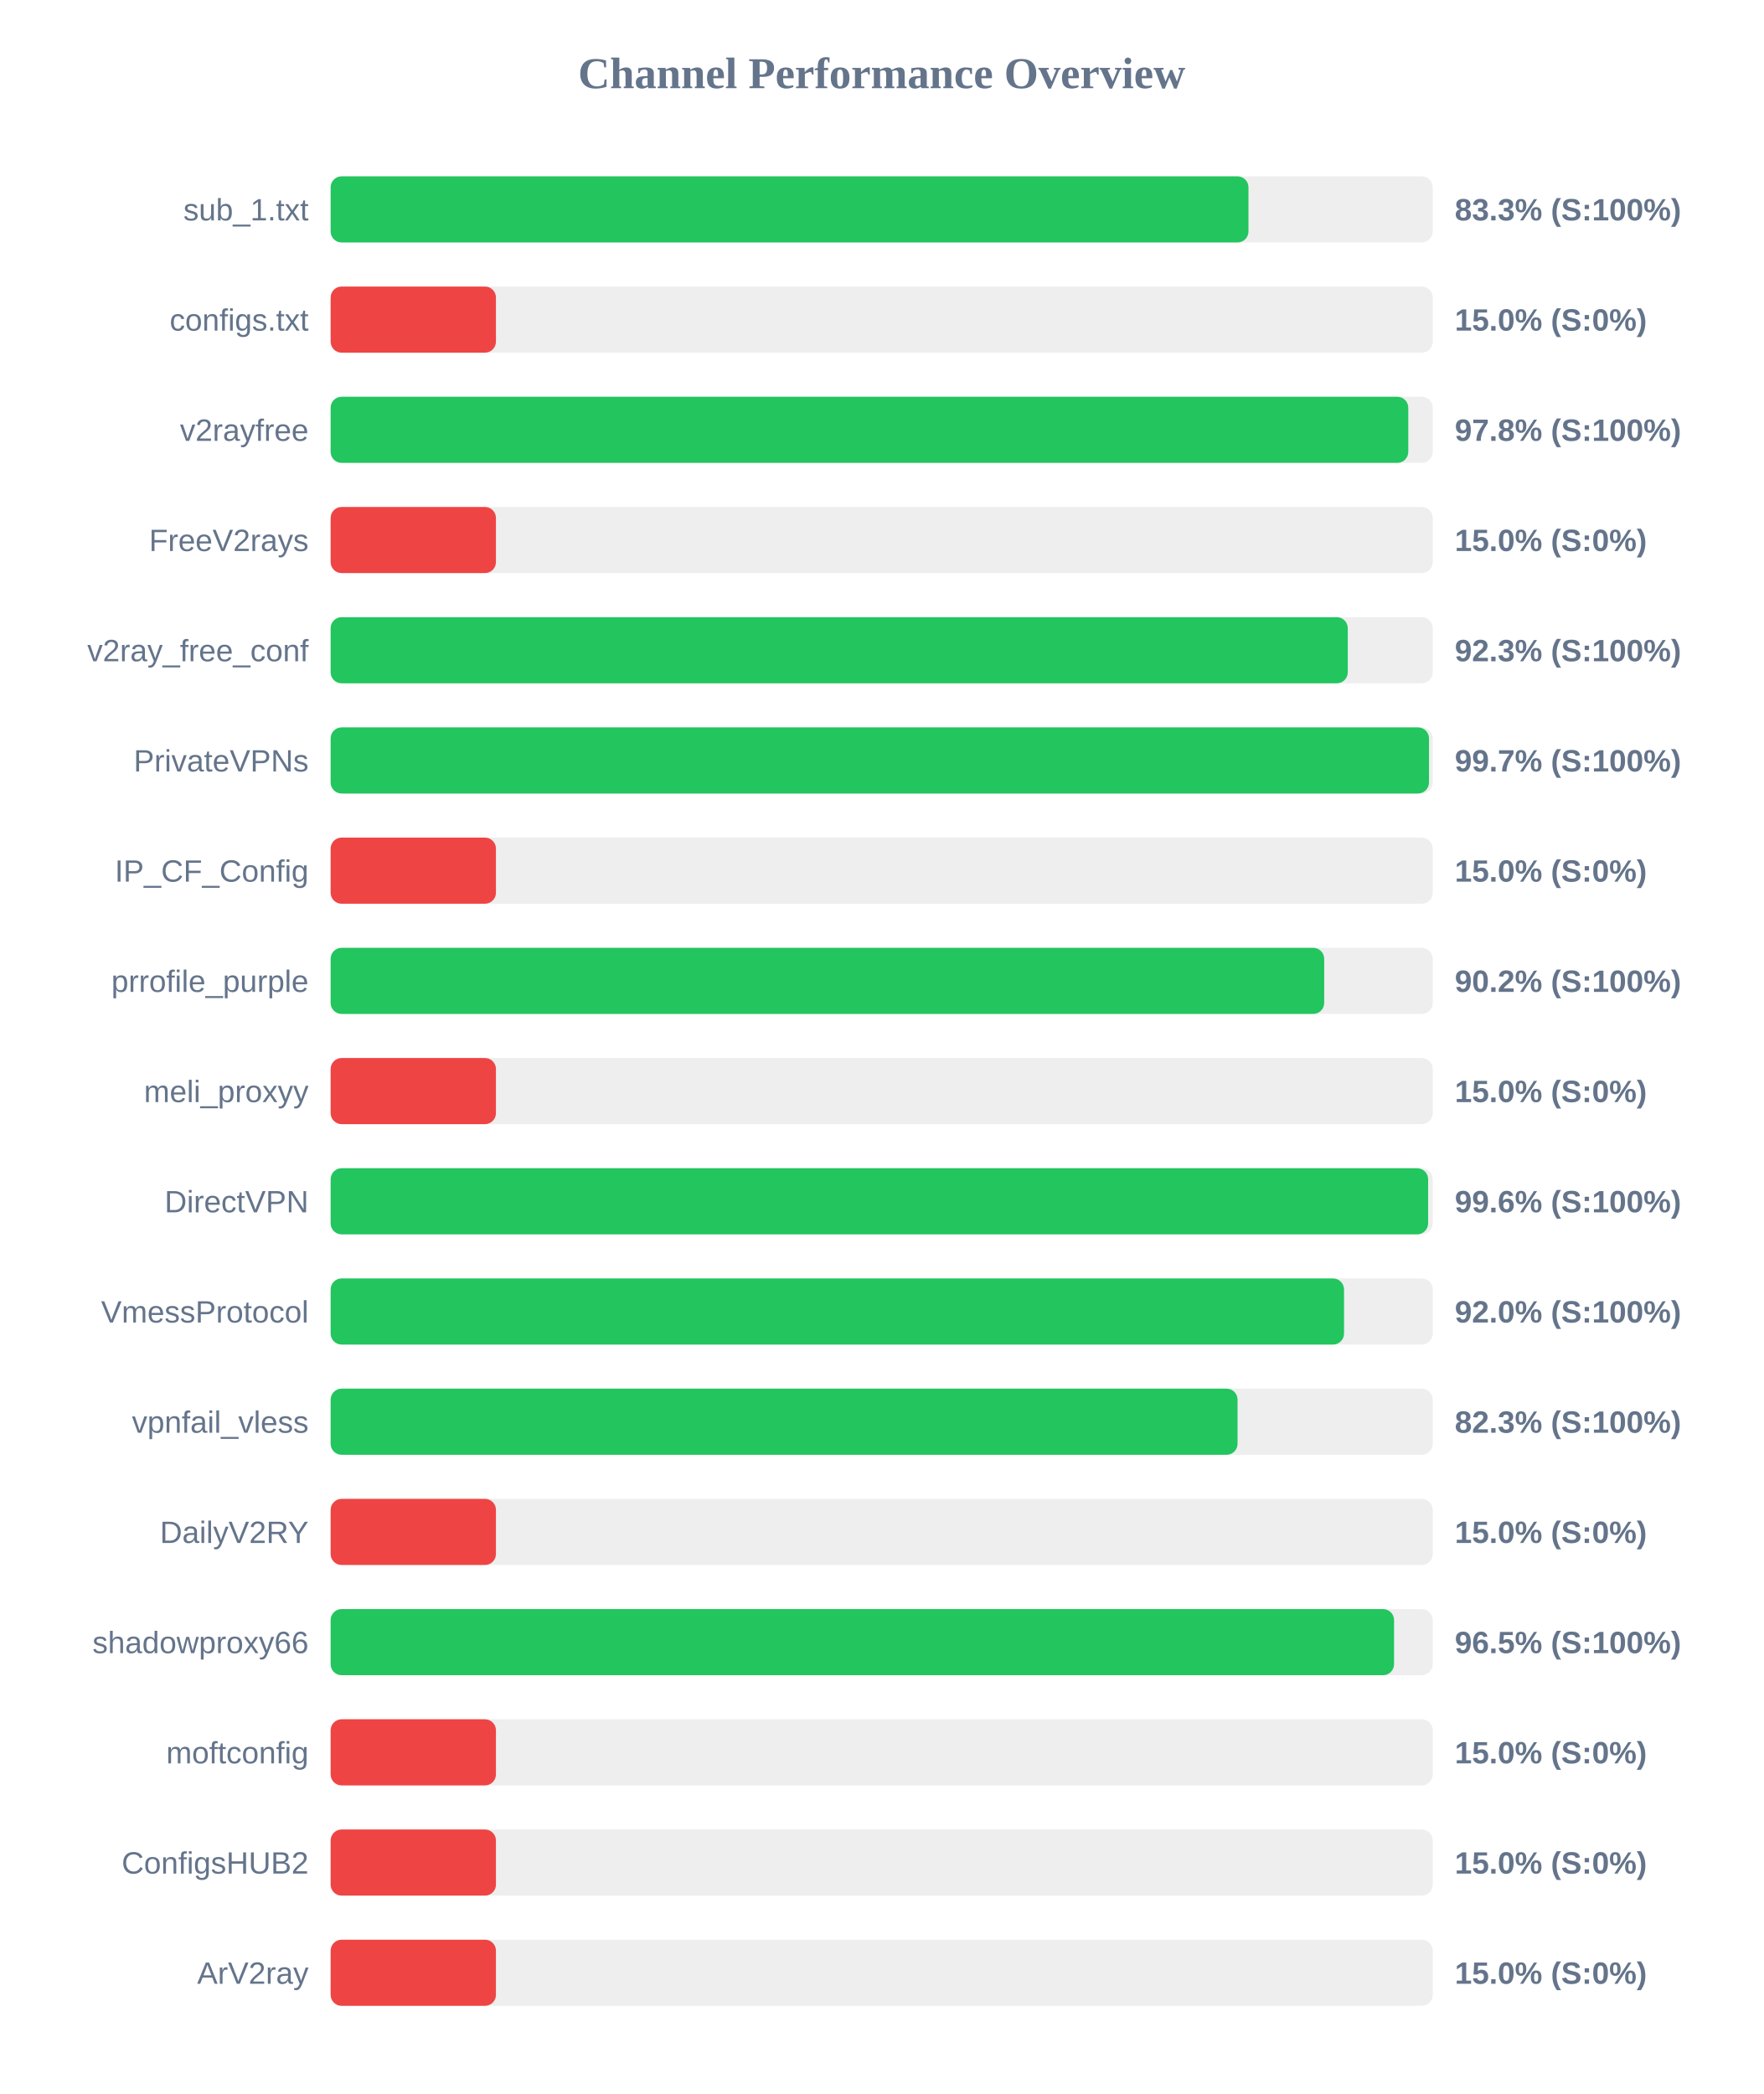
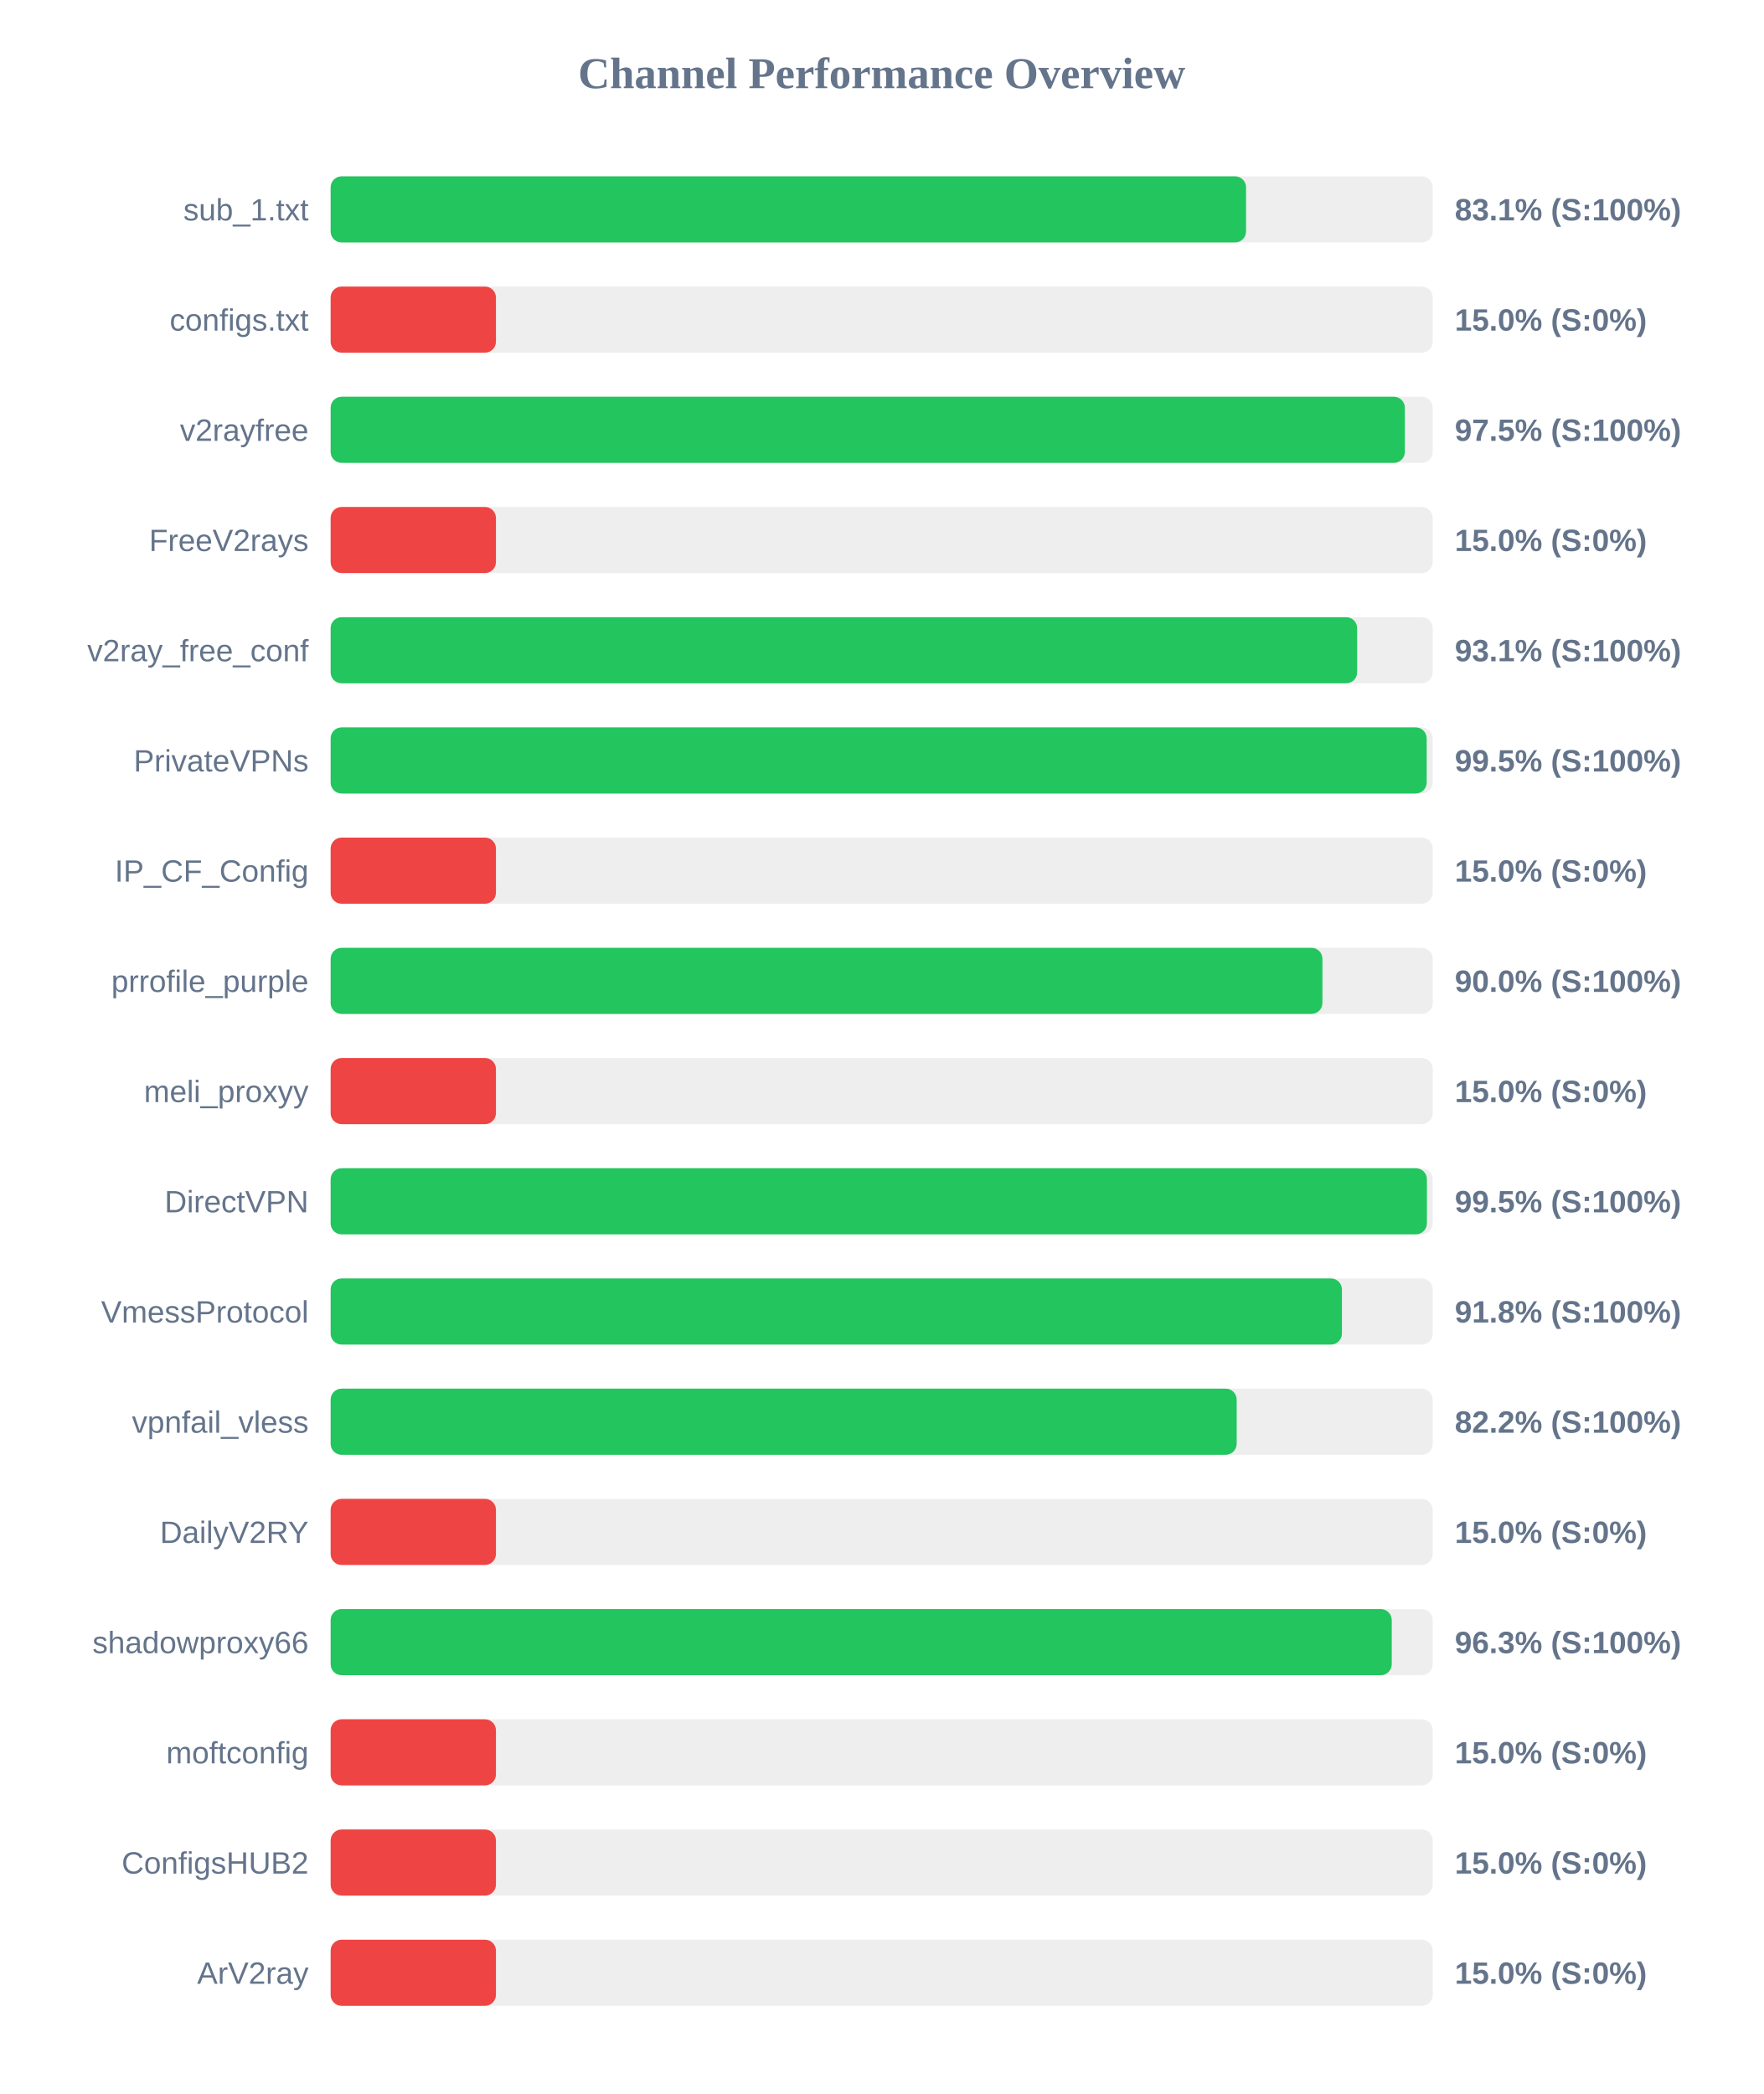
<svg xmlns="http://www.w3.org/2000/svg" width="800" height="950" version="1.1">
  <style>
        .row { font: 14px Arial; fill: #64748b; }
        .score { font: bold 14px Arial; fill: #64748b; }
    </style>
  <text x="400" y="40" text-anchor="middle" font-size="20px" font-weight="bold" fill="#64748b">Channel Performance Overview</text>
  <rect x="150" y="80" width="500" height="30" fill="#eee" rx="5" />
-   <rect x="150" y="80" width="416.4" height="30" fill="#22c55e" rx="5" />
+   <rect x="150" y="80" width="415.3" height="30" fill="#22c55e" rx="5" />
  <text x="140" y="100" text-anchor="end" class="row">sub_1.txt</text>
-   <text x="660" y="100" text-anchor="start" class="score">83.3% (S:100%)</text>
+   <text x="660" y="100" text-anchor="start" class="score">83.1% (S:100%)</text>
  <rect x="150" y="130" width="500" height="30" fill="#eee" rx="5" />
  <rect x="150" y="130" width="75.0" height="30" fill="#ef4444" rx="5" />
  <text x="140" y="150" text-anchor="end" class="row">configs.txt</text>
  <text x="660" y="150" text-anchor="start" class="score">15.0% (S:0%)</text>
  <rect x="150" y="180" width="500" height="30" fill="#eee" rx="5" />
-   <rect x="150" y="180" width="488.9" height="30" fill="#22c55e" rx="5" />
+   <rect x="150" y="180" width="487.35" height="30" fill="#22c55e" rx="5" />
  <text x="140" y="200" text-anchor="end" class="row">v2rayfree</text>
-   <text x="660" y="200" text-anchor="start" class="score">97.8% (S:100%)</text>
+   <text x="660" y="200" text-anchor="start" class="score">97.5% (S:100%)</text>
  <rect x="150" y="230" width="500" height="30" fill="#eee" rx="5" />
  <rect x="150" y="230" width="75.0" height="30" fill="#ef4444" rx="5" />
  <text x="140" y="250" text-anchor="end" class="row">FreeV2rays</text>
  <text x="660" y="250" text-anchor="start" class="score">15.0% (S:0%)</text>
  <rect x="150" y="280" width="500" height="30" fill="#eee" rx="5" />
-   <rect x="150" y="280" width="461.45" height="30" fill="#22c55e" rx="5" />
+   <rect x="150" y="280" width="465.7" height="30" fill="#22c55e" rx="5" />
  <text x="140" y="300" text-anchor="end" class="row">v2ray_free_conf</text>
-   <text x="660" y="300" text-anchor="start" class="score">92.3% (S:100%)</text>
+   <text x="660" y="300" text-anchor="start" class="score">93.1% (S:100%)</text>
  <rect x="150" y="330" width="500" height="30" fill="#eee" rx="5" />
-   <rect x="150" y="330" width="498.3" height="30" fill="#22c55e" rx="5" />
+   <rect x="150" y="330" width="497.25" height="30" fill="#22c55e" rx="5" />
  <text x="140" y="350" text-anchor="end" class="row">PrivateVPNs</text>
-   <text x="660" y="350" text-anchor="start" class="score">99.7% (S:100%)</text>
+   <text x="660" y="350" text-anchor="start" class="score">99.5% (S:100%)</text>
  <rect x="150" y="380" width="500" height="30" fill="#eee" rx="5" />
  <rect x="150" y="380" width="75.0" height="30" fill="#ef4444" rx="5" />
  <text x="140" y="400" text-anchor="end" class="row">IP_CF_Config</text>
  <text x="660" y="400" text-anchor="start" class="score">15.0% (S:0%)</text>
  <rect x="150" y="430" width="500" height="30" fill="#eee" rx="5" />
-   <rect x="150" y="430" width="450.75" height="30" fill="#22c55e" rx="5" />
+   <rect x="150" y="430" width="449.95" height="30" fill="#22c55e" rx="5" />
  <text x="140" y="450" text-anchor="end" class="row">prrofile_purple</text>
-   <text x="660" y="450" text-anchor="start" class="score">90.2% (S:100%)</text>
+   <text x="660" y="450" text-anchor="start" class="score">90.0% (S:100%)</text>
  <rect x="150" y="480" width="500" height="30" fill="#eee" rx="5" />
  <rect x="150" y="480" width="75.0" height="30" fill="#ef4444" rx="5" />
  <text x="140" y="500" text-anchor="end" class="row">meli_proxyy</text>
  <text x="660" y="500" text-anchor="start" class="score">15.0% (S:0%)</text>
  <rect x="150" y="530" width="500" height="30" fill="#eee" rx="5" />
-   <rect x="150" y="530" width="497.9" height="30" fill="#22c55e" rx="5" />
+   <rect x="150" y="530" width="497.35" height="30" fill="#22c55e" rx="5" />
  <text x="140" y="550" text-anchor="end" class="row">DirectVPN</text>
-   <text x="660" y="550" text-anchor="start" class="score">99.6% (S:100%)</text>
+   <text x="660" y="550" text-anchor="start" class="score">99.5% (S:100%)</text>
  <rect x="150" y="580" width="500" height="30" fill="#eee" rx="5" />
-   <rect x="150" y="580" width="459.75" height="30" fill="#22c55e" rx="5" />
+   <rect x="150" y="580" width="458.8" height="30" fill="#22c55e" rx="5" />
  <text x="140" y="600" text-anchor="end" class="row">VmessProtocol</text>
-   <text x="660" y="600" text-anchor="start" class="score">92.0% (S:100%)</text>
+   <text x="660" y="600" text-anchor="start" class="score">91.8% (S:100%)</text>
  <rect x="150" y="630" width="500" height="30" fill="#eee" rx="5" />
-   <rect x="150" y="630" width="411.45" height="30" fill="#22c55e" rx="5" />
+   <rect x="150" y="630" width="411.05" height="30" fill="#22c55e" rx="5" />
  <text x="140" y="650" text-anchor="end" class="row">vpnfail_vless</text>
-   <text x="660" y="650" text-anchor="start" class="score">82.3% (S:100%)</text>
+   <text x="660" y="650" text-anchor="start" class="score">82.2% (S:100%)</text>
  <rect x="150" y="680" width="500" height="30" fill="#eee" rx="5" />
  <rect x="150" y="680" width="75.0" height="30" fill="#ef4444" rx="5" />
  <text x="140" y="700" text-anchor="end" class="row">DailyV2RY</text>
  <text x="660" y="700" text-anchor="start" class="score">15.0% (S:0%)</text>
  <rect x="150" y="730" width="500" height="30" fill="#eee" rx="5" />
-   <rect x="150" y="730" width="482.45" height="30" fill="#22c55e" rx="5" />
+   <rect x="150" y="730" width="481.4" height="30" fill="#22c55e" rx="5" />
  <text x="140" y="750" text-anchor="end" class="row">shadowproxy66</text>
-   <text x="660" y="750" text-anchor="start" class="score">96.5% (S:100%)</text>
+   <text x="660" y="750" text-anchor="start" class="score">96.3% (S:100%)</text>
  <rect x="150" y="780" width="500" height="30" fill="#eee" rx="5" />
  <rect x="150" y="780" width="75.0" height="30" fill="#ef4444" rx="5" />
  <text x="140" y="800" text-anchor="end" class="row">moftconfig</text>
  <text x="660" y="800" text-anchor="start" class="score">15.0% (S:0%)</text>
  <rect x="150" y="830" width="500" height="30" fill="#eee" rx="5" />
  <rect x="150" y="830" width="75.0" height="30" fill="#ef4444" rx="5" />
  <text x="140" y="850" text-anchor="end" class="row">ConfigsHUB2</text>
  <text x="660" y="850" text-anchor="start" class="score">15.0% (S:0%)</text>
  <rect x="150" y="880" width="500" height="30" fill="#eee" rx="5" />
  <rect x="150" y="880" width="75.0" height="30" fill="#ef4444" rx="5" />
  <text x="140" y="900" text-anchor="end" class="row">ArV2ray</text>
  <text x="660" y="900" text-anchor="start" class="score">15.0% (S:0%)</text>
</svg>
